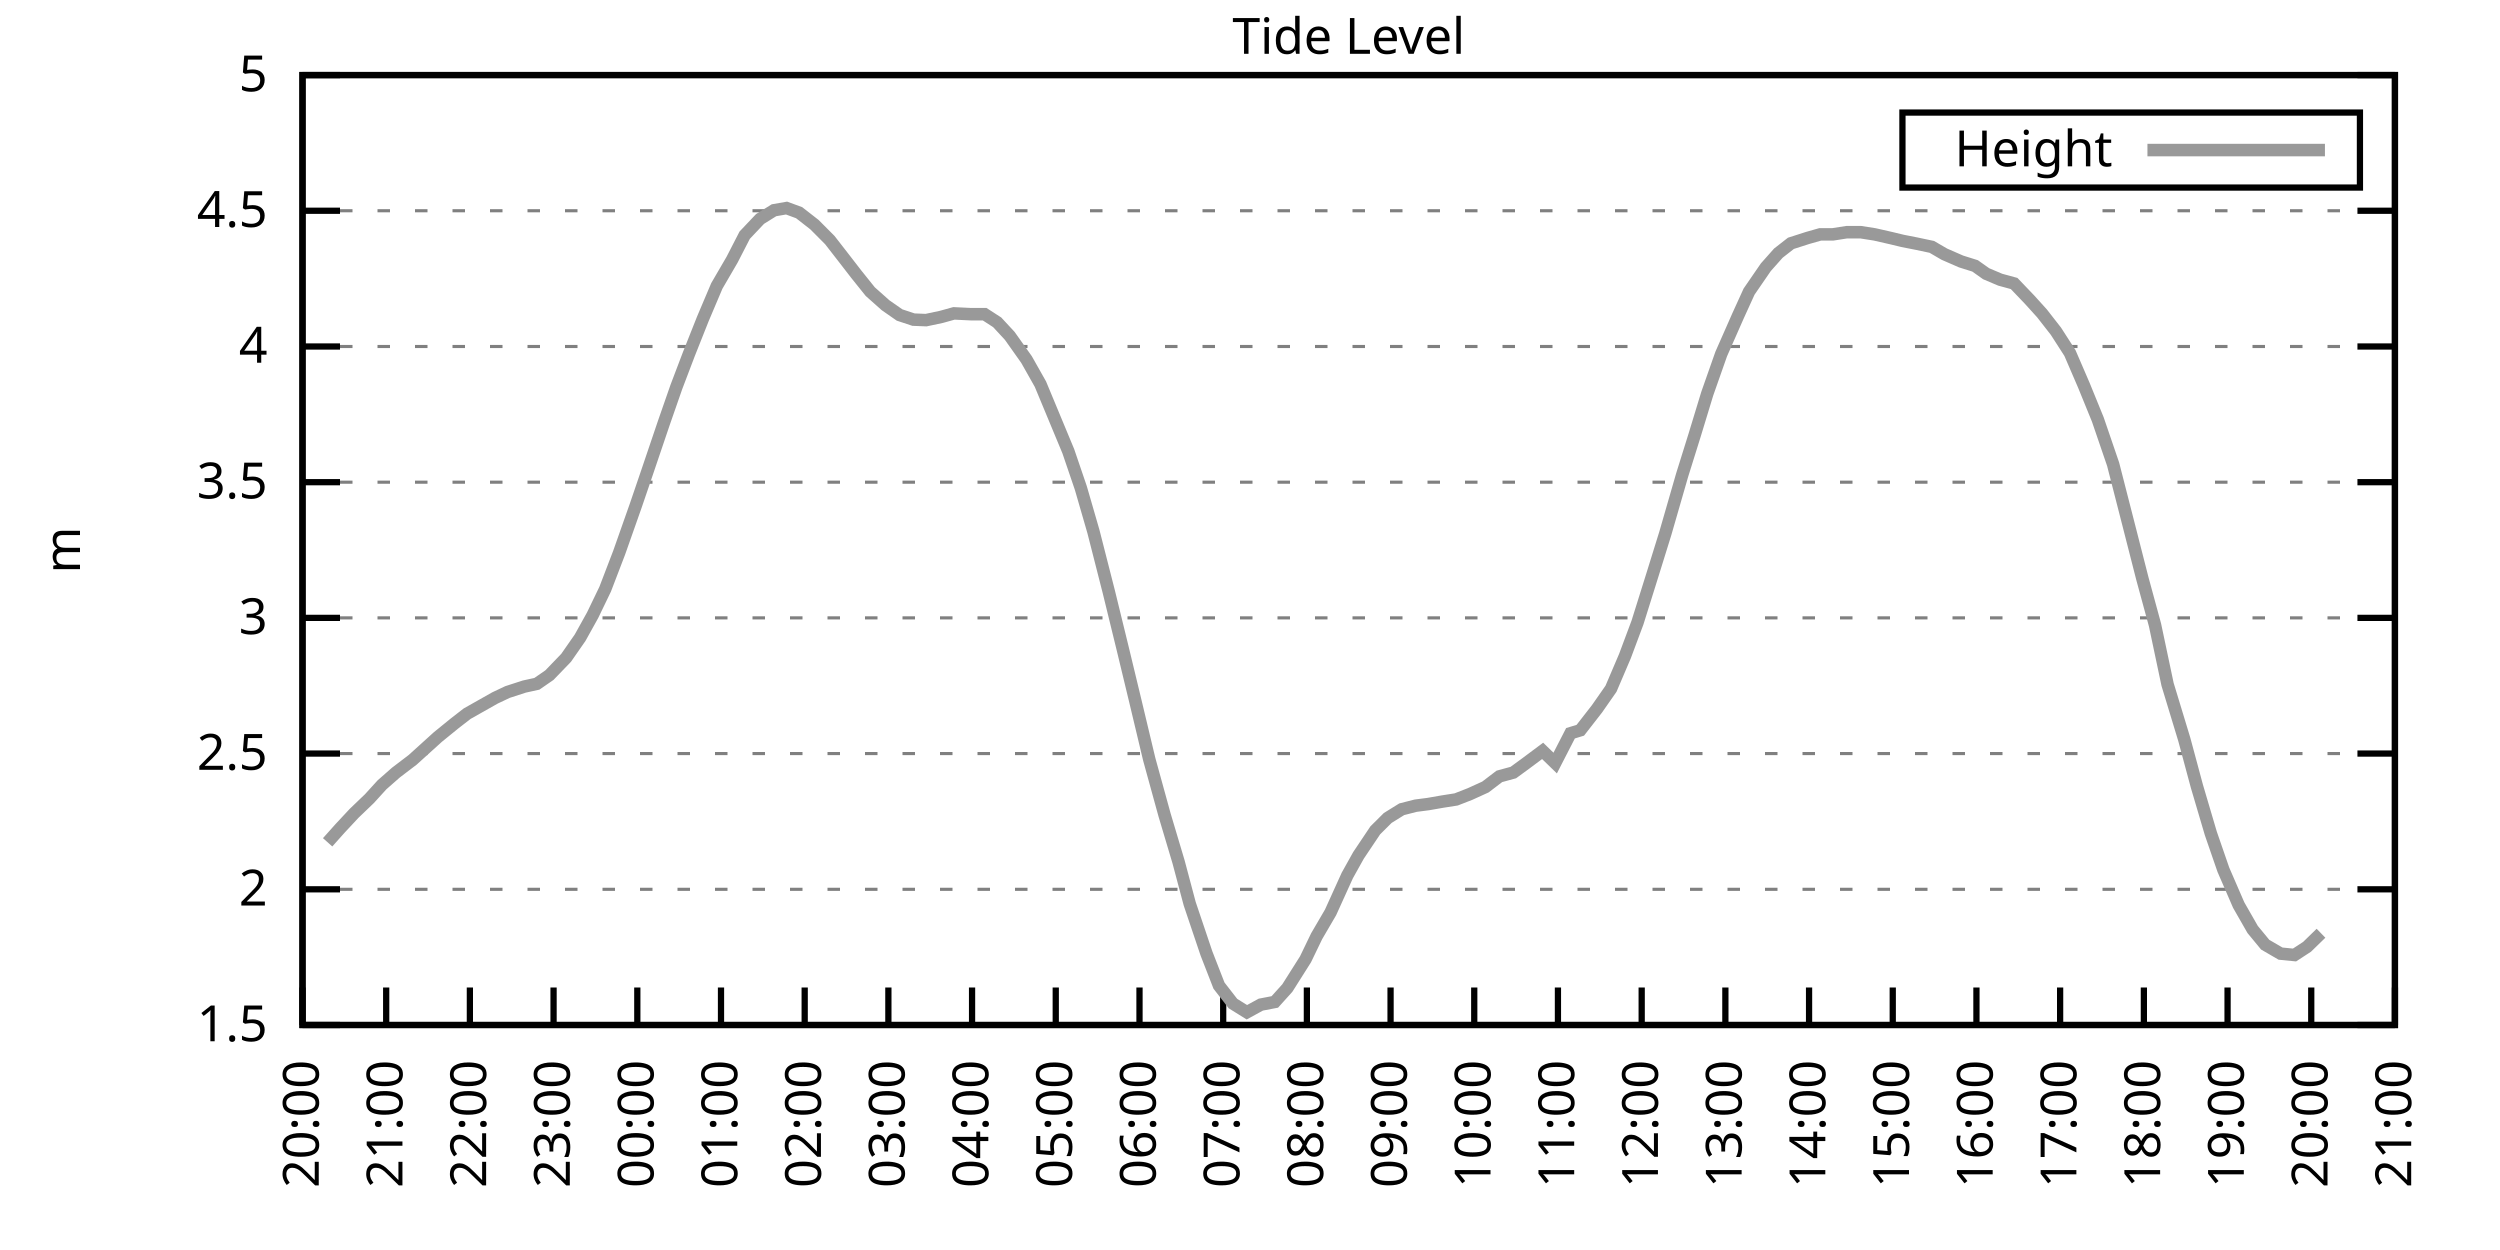
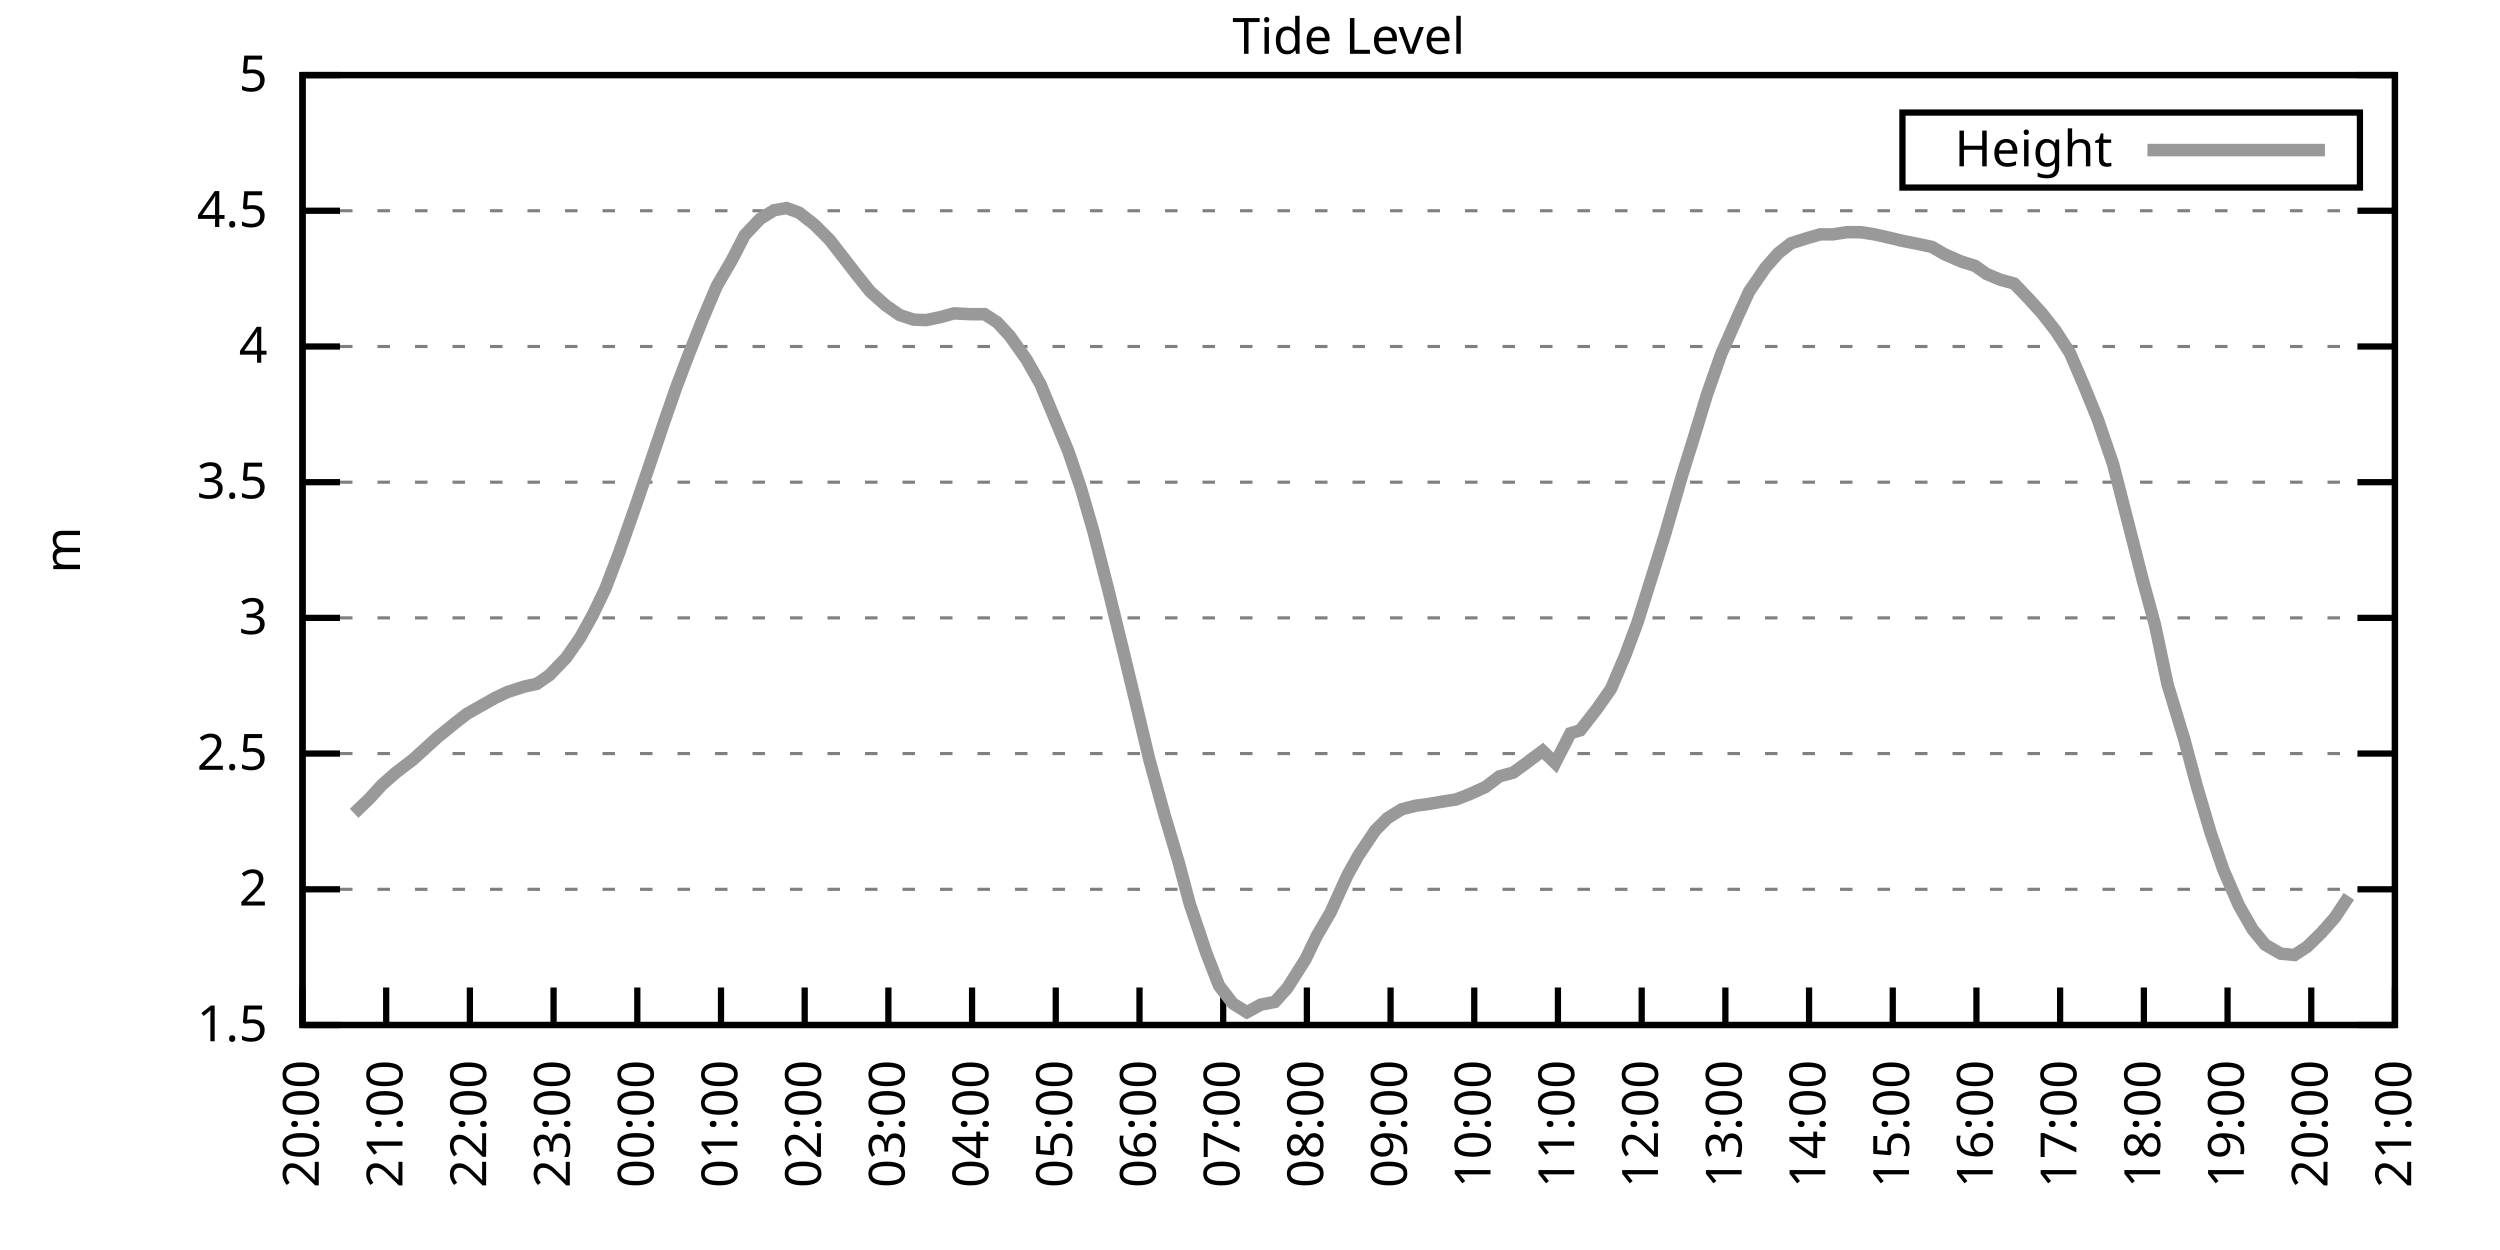
<svg xmlns="http://www.w3.org/2000/svg" xmlns:xlink="http://www.w3.org/1999/xlink" width="400" height="200" viewBox="0 0 400 200">
  <g id="gnuplot_canvas">
    <rect x="0" y="0" width="400" height="200" fill="none" />
    <defs>
      <circle id="gpDot" r="0.5" stroke-width="0.5" stroke="currentColor" />
      <path id="gpPt0" stroke-width="0.333" stroke="currentColor" d="M-1,0 h2 M0,-1 v2" />
      <path id="gpPt1" stroke-width="0.333" stroke="currentColor" d="M-1,-1 L1,1 M1,-1 L-1,1" />
      <path id="gpPt2" stroke-width="0.333" stroke="currentColor" d="M-1,0 L1,0 M0,-1 L0,1 M-1,-1 L1,1 M-1,1 L1,-1" />
      <rect id="gpPt3" stroke-width="0.333" stroke="currentColor" x="-1" y="-1" width="2" height="2" />
      <rect id="gpPt4" stroke-width="0.333" stroke="currentColor" fill="currentColor" x="-1" y="-1" width="2" height="2" />
      <circle id="gpPt5" stroke-width="0.333" stroke="currentColor" cx="0" cy="0" r="1" />
      <use xlink:href="#gpPt5" id="gpPt6" fill="currentColor" stroke="none" />
      <path id="gpPt7" stroke-width="0.333" stroke="currentColor" d="M0,-1.33 L-1.33,0.67 L1.33,0.67 z" />
      <use xlink:href="#gpPt7" id="gpPt8" fill="currentColor" stroke="none" />
      <use xlink:href="#gpPt7" id="gpPt9" stroke="currentColor" transform="rotate(180)" />
      <use xlink:href="#gpPt9" id="gpPt10" fill="currentColor" stroke="none" />
      <use xlink:href="#gpPt3" id="gpPt11" stroke="currentColor" transform="rotate(45)" />
      <use xlink:href="#gpPt11" id="gpPt12" fill="currentColor" stroke="none" />
      <path id="gpPt13" stroke-width="0.333" stroke="currentColor" d="M0,1.330 L1.265,0.411 L0.782,-1.067 L-0.782,-1.076 L-1.265,0.411 z" />
      <use xlink:href="#gpPt13" id="gpPt14" fill="currentColor" stroke="none" />
      <filter id="textbox" filterUnits="objectBoundingBox" x="0" y="0" height="1" width="1">
        <feFlood flood-color="white" flood-opacity="1" result="bgnd" />
        <feComposite in="SourceGraphic" in2="bgnd" operator="atop" />
      </filter>
      <filter id="greybox" filterUnits="objectBoundingBox" x="0" y="0" height="1" width="1">
        <feFlood flood-color="lightgrey" flood-opacity="1" result="grey" />
        <feComposite in="SourceGraphic" in2="grey" operator="atop" />
      </filter>
    </defs>
    <g fill="none" color="white" stroke="currentColor" stroke-width="1.00" stroke-linecap="butt" stroke-linejoin="miter">
</g>
    <g fill="none" color="black" stroke="currentColor" stroke-width="1.00" stroke-linecap="butt" stroke-linejoin="miter">
      <g stroke="none" shape-rendering="crispEdges">
        <polygon fill="rgb(255, 255, 255)" points="48.40,164.00 383.18,164.00 383.18,12.02 48.40,12.02 " />
      </g>
    </g>
    <g fill="none" color="black" stroke="currentColor" stroke-width="1.00" stroke-linecap="butt" stroke-linejoin="miter">
</g>
    <g fill="none" color="black" stroke="black" stroke-width="0.50" stroke-linecap="butt" stroke-linejoin="miter">
</g>
    <g fill="none" color="gray" stroke="currentColor" stroke-width="0.50" stroke-linecap="butt" stroke-linejoin="miter">
      <path stroke="gray" stroke-dasharray="2,4" class="gridline" d="M48.40,164.00 L383.19,164.00  " />
    </g>
    <g fill="none" color="gray" stroke="gray" stroke-width="1.00" stroke-linecap="butt" stroke-linejoin="miter">
</g>
    <g fill="none" color="black" stroke="currentColor" stroke-width="1.00" stroke-linecap="butt" stroke-linejoin="miter">
      <path stroke="black" d="M48.40,164.00 L54.40,164.00 M383.19,164.00 L377.19,164.00  " />
      <g transform="translate(42.80,166.60)" stroke="none" fill="black" font-family="Sans" font-size="8.00" text-anchor="end">
        <text>
          <tspan font-family="Sans"> 1.5</tspan>
        </text>
      </g>
    </g>
    <g fill="none" color="black" stroke="currentColor" stroke-width="1.00" stroke-linecap="butt" stroke-linejoin="miter">
</g>
    <g fill="none" color="black" stroke="black" stroke-width="0.50" stroke-linecap="butt" stroke-linejoin="miter">
</g>
    <g fill="none" color="gray" stroke="currentColor" stroke-width="0.50" stroke-linecap="butt" stroke-linejoin="miter">
      <path stroke="gray" stroke-dasharray="2,4" class="gridline" d="M48.40,142.29 L383.19,142.29  " />
    </g>
    <g fill="none" color="gray" stroke="gray" stroke-width="1.00" stroke-linecap="butt" stroke-linejoin="miter">
</g>
    <g fill="none" color="black" stroke="currentColor" stroke-width="1.00" stroke-linecap="butt" stroke-linejoin="miter">
      <path stroke="black" d="M48.40,142.29 L54.40,142.29 M383.19,142.29 L377.19,142.29  " />
      <g transform="translate(42.80,144.89)" stroke="none" fill="black" font-family="Sans" font-size="8.00" text-anchor="end">
        <text>
          <tspan font-family="Sans"> 2</tspan>
        </text>
      </g>
    </g>
    <g fill="none" color="black" stroke="currentColor" stroke-width="1.00" stroke-linecap="butt" stroke-linejoin="miter">
</g>
    <g fill="none" color="black" stroke="black" stroke-width="0.50" stroke-linecap="butt" stroke-linejoin="miter">
</g>
    <g fill="none" color="gray" stroke="currentColor" stroke-width="0.50" stroke-linecap="butt" stroke-linejoin="miter">
      <path stroke="gray" stroke-dasharray="2,4" class="gridline" d="M48.40,120.57 L383.19,120.57  " />
    </g>
    <g fill="none" color="gray" stroke="gray" stroke-width="1.00" stroke-linecap="butt" stroke-linejoin="miter">
</g>
    <g fill="none" color="black" stroke="currentColor" stroke-width="1.00" stroke-linecap="butt" stroke-linejoin="miter">
      <path stroke="black" d="M48.40,120.57 L54.40,120.57 M383.19,120.57 L377.19,120.57  " />
      <g transform="translate(42.80,123.17)" stroke="none" fill="black" font-family="Sans" font-size="8.00" text-anchor="end">
        <text>
          <tspan font-family="Sans"> 2.5</tspan>
        </text>
      </g>
    </g>
    <g fill="none" color="black" stroke="currentColor" stroke-width="1.00" stroke-linecap="butt" stroke-linejoin="miter">
</g>
    <g fill="none" color="black" stroke="black" stroke-width="0.50" stroke-linecap="butt" stroke-linejoin="miter">
</g>
    <g fill="none" color="gray" stroke="currentColor" stroke-width="0.50" stroke-linecap="butt" stroke-linejoin="miter">
      <path stroke="gray" stroke-dasharray="2,4" class="gridline" d="M48.40,98.86 L383.19,98.86  " />
    </g>
    <g fill="none" color="gray" stroke="gray" stroke-width="1.00" stroke-linecap="butt" stroke-linejoin="miter">
</g>
    <g fill="none" color="black" stroke="currentColor" stroke-width="1.00" stroke-linecap="butt" stroke-linejoin="miter">
      <path stroke="black" d="M48.40,98.86 L54.40,98.86 M383.19,98.86 L377.19,98.86  " />
      <g transform="translate(42.80,101.46)" stroke="none" fill="black" font-family="Sans" font-size="8.00" text-anchor="end">
        <text>
          <tspan font-family="Sans"> 3</tspan>
        </text>
      </g>
    </g>
    <g fill="none" color="black" stroke="currentColor" stroke-width="1.00" stroke-linecap="butt" stroke-linejoin="miter">
</g>
    <g fill="none" color="black" stroke="black" stroke-width="0.50" stroke-linecap="butt" stroke-linejoin="miter">
</g>
    <g fill="none" color="gray" stroke="currentColor" stroke-width="0.50" stroke-linecap="butt" stroke-linejoin="miter">
      <path stroke="gray" stroke-dasharray="2,4" class="gridline" d="M48.40,77.15 L383.19,77.15  " />
    </g>
    <g fill="none" color="gray" stroke="gray" stroke-width="1.00" stroke-linecap="butt" stroke-linejoin="miter">
</g>
    <g fill="none" color="black" stroke="currentColor" stroke-width="1.00" stroke-linecap="butt" stroke-linejoin="miter">
      <path stroke="black" d="M48.40,77.15 L54.40,77.15 M383.19,77.15 L377.19,77.15  " />
      <g transform="translate(42.80,79.75)" stroke="none" fill="black" font-family="Sans" font-size="8.00" text-anchor="end">
        <text>
          <tspan font-family="Sans"> 3.5</tspan>
        </text>
      </g>
    </g>
    <g fill="none" color="black" stroke="currentColor" stroke-width="1.00" stroke-linecap="butt" stroke-linejoin="miter">
</g>
    <g fill="none" color="black" stroke="black" stroke-width="0.50" stroke-linecap="butt" stroke-linejoin="miter">
</g>
    <g fill="none" color="gray" stroke="currentColor" stroke-width="0.50" stroke-linecap="butt" stroke-linejoin="miter">
      <path stroke="gray" stroke-dasharray="2,4" class="gridline" d="M48.40,55.44 L383.19,55.44  " />
    </g>
    <g fill="none" color="gray" stroke="gray" stroke-width="1.00" stroke-linecap="butt" stroke-linejoin="miter">
</g>
    <g fill="none" color="black" stroke="currentColor" stroke-width="1.00" stroke-linecap="butt" stroke-linejoin="miter">
      <path stroke="black" d="M48.40,55.44 L54.40,55.44 M383.19,55.44 L377.19,55.44  " />
      <g transform="translate(42.80,58.04)" stroke="none" fill="black" font-family="Sans" font-size="8.00" text-anchor="end">
        <text>
          <tspan font-family="Sans"> 4</tspan>
        </text>
      </g>
    </g>
    <g fill="none" color="black" stroke="currentColor" stroke-width="1.00" stroke-linecap="butt" stroke-linejoin="miter">
</g>
    <g fill="none" color="black" stroke="black" stroke-width="0.50" stroke-linecap="butt" stroke-linejoin="miter">
</g>
    <g fill="none" color="gray" stroke="currentColor" stroke-width="0.50" stroke-linecap="butt" stroke-linejoin="miter">
      <path stroke="gray" stroke-dasharray="2,4" class="gridline" d="M48.40,33.72 L383.19,33.72  " />
    </g>
    <g fill="none" color="gray" stroke="gray" stroke-width="1.00" stroke-linecap="butt" stroke-linejoin="miter">
</g>
    <g fill="none" color="black" stroke="currentColor" stroke-width="1.00" stroke-linecap="butt" stroke-linejoin="miter">
      <path stroke="black" d="M48.40,33.72 L54.40,33.72 M383.19,33.72 L377.19,33.72  " />
      <g transform="translate(42.80,36.32)" stroke="none" fill="black" font-family="Sans" font-size="8.00" text-anchor="end">
        <text>
          <tspan font-family="Sans"> 4.5</tspan>
        </text>
      </g>
    </g>
    <g fill="none" color="black" stroke="currentColor" stroke-width="1.00" stroke-linecap="butt" stroke-linejoin="miter">
</g>
    <g fill="none" color="black" stroke="black" stroke-width="0.50" stroke-linecap="butt" stroke-linejoin="miter">
</g>
    <g fill="none" color="gray" stroke="currentColor" stroke-width="0.50" stroke-linecap="butt" stroke-linejoin="miter">
      <path stroke="gray" stroke-dasharray="2,4" class="gridline" d="M48.40,12.01 L383.19,12.01  " />
    </g>
    <g fill="none" color="gray" stroke="gray" stroke-width="1.00" stroke-linecap="butt" stroke-linejoin="miter">
</g>
    <g fill="none" color="black" stroke="currentColor" stroke-width="1.00" stroke-linecap="butt" stroke-linejoin="miter">
      <path stroke="black" d="M48.40,12.01 L54.40,12.01 M383.19,12.01 L377.19,12.01  " />
      <g transform="translate(42.80,14.61)" stroke="none" fill="black" font-family="Sans" font-size="8.00" text-anchor="end">
        <text>
          <tspan font-family="Sans"> 5</tspan>
        </text>
      </g>
    </g>
    <g fill="none" color="black" stroke="currentColor" stroke-width="1.00" stroke-linecap="butt" stroke-linejoin="miter">
      <path stroke="black" d="M48.40,164.00 L48.40,158.00  " />
      <g transform="translate(51.00,169.60) rotate(270.00)" stroke="none" fill="black" font-family="Sans" font-size="8.00" text-anchor="end">
        <text>
          <tspan font-family="Sans">20:00</tspan>
        </text>
      </g>
    </g>
    <g fill="none" color="black" stroke="currentColor" stroke-width="1.00" stroke-linecap="butt" stroke-linejoin="miter">
      <path stroke="black" d="M61.79,164.00 L61.79,158.00  " />
      <g transform="translate(64.39,169.60) rotate(270.00)" stroke="none" fill="black" font-family="Sans" font-size="8.00" text-anchor="end">
        <text>
          <tspan font-family="Sans">21:00</tspan>
        </text>
      </g>
    </g>
    <g fill="none" color="black" stroke="currentColor" stroke-width="1.00" stroke-linecap="butt" stroke-linejoin="miter">
      <path stroke="black" d="M75.18,164.00 L75.18,158.00  " />
      <g transform="translate(77.78,169.60) rotate(270.00)" stroke="none" fill="black" font-family="Sans" font-size="8.00" text-anchor="end">
        <text>
          <tspan font-family="Sans">22:00</tspan>
        </text>
      </g>
    </g>
    <g fill="none" color="black" stroke="currentColor" stroke-width="1.00" stroke-linecap="butt" stroke-linejoin="miter">
      <path stroke="black" d="M88.57,164.00 L88.57,158.00  " />
      <g transform="translate(91.17,169.60) rotate(270.00)" stroke="none" fill="black" font-family="Sans" font-size="8.00" text-anchor="end">
        <text>
          <tspan font-family="Sans">23:00</tspan>
        </text>
      </g>
    </g>
    <g fill="none" color="black" stroke="currentColor" stroke-width="1.00" stroke-linecap="butt" stroke-linejoin="miter">
      <path stroke="black" d="M101.97,164.00 L101.97,158.00  " />
      <g transform="translate(104.57,169.60) rotate(270.00)" stroke="none" fill="black" font-family="Sans" font-size="8.00" text-anchor="end">
        <text>
          <tspan font-family="Sans">00:00</tspan>
        </text>
      </g>
    </g>
    <g fill="none" color="black" stroke="currentColor" stroke-width="1.00" stroke-linecap="butt" stroke-linejoin="miter">
      <path stroke="black" d="M115.36,164.00 L115.36,158.00  " />
      <g transform="translate(117.96,169.60) rotate(270.00)" stroke="none" fill="black" font-family="Sans" font-size="8.00" text-anchor="end">
        <text>
          <tspan font-family="Sans">01:00</tspan>
        </text>
      </g>
    </g>
    <g fill="none" color="black" stroke="currentColor" stroke-width="1.00" stroke-linecap="butt" stroke-linejoin="miter">
      <path stroke="black" d="M128.75,164.00 L128.75,158.00  " />
      <g transform="translate(131.35,169.60) rotate(270.00)" stroke="none" fill="black" font-family="Sans" font-size="8.00" text-anchor="end">
        <text>
          <tspan font-family="Sans">02:00</tspan>
        </text>
      </g>
    </g>
    <g fill="none" color="black" stroke="currentColor" stroke-width="1.00" stroke-linecap="butt" stroke-linejoin="miter">
      <path stroke="black" d="M142.14,164.00 L142.14,158.00  " />
      <g transform="translate(144.74,169.60) rotate(270.00)" stroke="none" fill="black" font-family="Sans" font-size="8.00" text-anchor="end">
        <text>
          <tspan font-family="Sans">03:00</tspan>
        </text>
      </g>
    </g>
    <g fill="none" color="black" stroke="currentColor" stroke-width="1.00" stroke-linecap="butt" stroke-linejoin="miter">
      <path stroke="black" d="M155.53,164.00 L155.53,158.00  " />
      <g transform="translate(158.13,169.60) rotate(270.00)" stroke="none" fill="black" font-family="Sans" font-size="8.00" text-anchor="end">
        <text>
          <tspan font-family="Sans">04:00</tspan>
        </text>
      </g>
    </g>
    <g fill="none" color="black" stroke="currentColor" stroke-width="1.00" stroke-linecap="butt" stroke-linejoin="miter">
      <path stroke="black" d="M168.92,164.00 L168.92,158.00  " />
      <g transform="translate(171.52,169.60) rotate(270.00)" stroke="none" fill="black" font-family="Sans" font-size="8.00" text-anchor="end">
        <text>
          <tspan font-family="Sans">05:00</tspan>
        </text>
      </g>
    </g>
    <g fill="none" color="black" stroke="currentColor" stroke-width="1.00" stroke-linecap="butt" stroke-linejoin="miter">
      <path stroke="black" d="M182.32,164.00 L182.32,158.00  " />
      <g transform="translate(184.92,169.60) rotate(270.00)" stroke="none" fill="black" font-family="Sans" font-size="8.00" text-anchor="end">
        <text>
          <tspan font-family="Sans">06:00</tspan>
        </text>
      </g>
    </g>
    <g fill="none" color="black" stroke="currentColor" stroke-width="1.00" stroke-linecap="butt" stroke-linejoin="miter">
      <path stroke="black" d="M195.71,164.00 L195.71,158.00  " />
      <g transform="translate(198.31,169.60) rotate(270.00)" stroke="none" fill="black" font-family="Sans" font-size="8.00" text-anchor="end">
        <text>
          <tspan font-family="Sans">07:00</tspan>
        </text>
      </g>
    </g>
    <g fill="none" color="black" stroke="currentColor" stroke-width="1.00" stroke-linecap="butt" stroke-linejoin="miter">
      <path stroke="black" d="M209.10,164.00 L209.10,158.00  " />
      <g transform="translate(211.70,169.60) rotate(270.00)" stroke="none" fill="black" font-family="Sans" font-size="8.00" text-anchor="end">
        <text>
          <tspan font-family="Sans">08:00</tspan>
        </text>
      </g>
    </g>
    <g fill="none" color="black" stroke="currentColor" stroke-width="1.00" stroke-linecap="butt" stroke-linejoin="miter">
      <path stroke="black" d="M222.49,164.00 L222.49,158.00  " />
      <g transform="translate(225.09,169.60) rotate(270.00)" stroke="none" fill="black" font-family="Sans" font-size="8.00" text-anchor="end">
        <text>
          <tspan font-family="Sans">09:00</tspan>
        </text>
      </g>
    </g>
    <g fill="none" color="black" stroke="currentColor" stroke-width="1.00" stroke-linecap="butt" stroke-linejoin="miter">
      <path stroke="black" d="M235.88,164.00 L235.88,158.00  " />
      <g transform="translate(238.48,169.60) rotate(270.00)" stroke="none" fill="black" font-family="Sans" font-size="8.00" text-anchor="end">
        <text>
          <tspan font-family="Sans">10:00</tspan>
        </text>
      </g>
    </g>
    <g fill="none" color="black" stroke="currentColor" stroke-width="1.00" stroke-linecap="butt" stroke-linejoin="miter">
      <path stroke="black" d="M249.27,164.00 L249.27,158.00  " />
      <g transform="translate(251.87,169.60) rotate(270.00)" stroke="none" fill="black" font-family="Sans" font-size="8.00" text-anchor="end">
        <text>
          <tspan font-family="Sans">11:00</tspan>
        </text>
      </g>
    </g>
    <g fill="none" color="black" stroke="currentColor" stroke-width="1.00" stroke-linecap="butt" stroke-linejoin="miter">
      <path stroke="black" d="M262.67,164.00 L262.67,158.00  " />
      <g transform="translate(265.27,169.60) rotate(270.00)" stroke="none" fill="black" font-family="Sans" font-size="8.00" text-anchor="end">
        <text>
          <tspan font-family="Sans">12:00</tspan>
        </text>
      </g>
    </g>
    <g fill="none" color="black" stroke="currentColor" stroke-width="1.00" stroke-linecap="butt" stroke-linejoin="miter">
      <path stroke="black" d="M276.06,164.00 L276.06,158.00  " />
      <g transform="translate(278.66,169.60) rotate(270.00)" stroke="none" fill="black" font-family="Sans" font-size="8.00" text-anchor="end">
        <text>
          <tspan font-family="Sans">13:00</tspan>
        </text>
      </g>
    </g>
    <g fill="none" color="black" stroke="currentColor" stroke-width="1.00" stroke-linecap="butt" stroke-linejoin="miter">
      <path stroke="black" d="M289.45,164.00 L289.45,158.00  " />
      <g transform="translate(292.05,169.60) rotate(270.00)" stroke="none" fill="black" font-family="Sans" font-size="8.00" text-anchor="end">
        <text>
          <tspan font-family="Sans">14:00</tspan>
        </text>
      </g>
    </g>
    <g fill="none" color="black" stroke="currentColor" stroke-width="1.00" stroke-linecap="butt" stroke-linejoin="miter">
      <path stroke="black" d="M302.84,164.00 L302.84,158.00  " />
      <g transform="translate(305.44,169.60) rotate(270.00)" stroke="none" fill="black" font-family="Sans" font-size="8.00" text-anchor="end">
        <text>
          <tspan font-family="Sans">15:00</tspan>
        </text>
      </g>
    </g>
    <g fill="none" color="black" stroke="currentColor" stroke-width="1.00" stroke-linecap="butt" stroke-linejoin="miter">
      <path stroke="black" d="M316.23,164.00 L316.23,158.00  " />
      <g transform="translate(318.83,169.60) rotate(270.00)" stroke="none" fill="black" font-family="Sans" font-size="8.00" text-anchor="end">
        <text>
          <tspan font-family="Sans">16:00</tspan>
        </text>
      </g>
    </g>
    <g fill="none" color="black" stroke="currentColor" stroke-width="1.00" stroke-linecap="butt" stroke-linejoin="miter">
      <path stroke="black" d="M329.62,164.00 L329.62,158.00  " />
      <g transform="translate(332.22,169.60) rotate(270.00)" stroke="none" fill="black" font-family="Sans" font-size="8.00" text-anchor="end">
        <text>
          <tspan font-family="Sans">17:00</tspan>
        </text>
      </g>
    </g>
    <g fill="none" color="black" stroke="currentColor" stroke-width="1.00" stroke-linecap="butt" stroke-linejoin="miter">
      <path stroke="black" d="M343.02,164.00 L343.02,158.00  " />
      <g transform="translate(345.62,169.60) rotate(270.00)" stroke="none" fill="black" font-family="Sans" font-size="8.00" text-anchor="end">
        <text>
          <tspan font-family="Sans">18:00</tspan>
        </text>
      </g>
    </g>
    <g fill="none" color="black" stroke="currentColor" stroke-width="1.00" stroke-linecap="butt" stroke-linejoin="miter">
      <path stroke="black" d="M356.41,164.00 L356.41,158.00  " />
      <g transform="translate(359.01,169.60) rotate(270.00)" stroke="none" fill="black" font-family="Sans" font-size="8.00" text-anchor="end">
        <text>
          <tspan font-family="Sans">19:00</tspan>
        </text>
      </g>
    </g>
    <g fill="none" color="black" stroke="currentColor" stroke-width="1.00" stroke-linecap="butt" stroke-linejoin="miter">
      <path stroke="black" d="M369.80,164.00 L369.80,158.00  " />
      <g transform="translate(372.40,169.60) rotate(270.00)" stroke="none" fill="black" font-family="Sans" font-size="8.00" text-anchor="end">
        <text>
          <tspan font-family="Sans">20:00</tspan>
        </text>
      </g>
    </g>
    <g fill="none" color="black" stroke="currentColor" stroke-width="1.00" stroke-linecap="butt" stroke-linejoin="miter">
      <path stroke="black" d="M383.19,164.00 L383.19,158.00  " />
      <g transform="translate(385.79,169.60) rotate(270.00)" stroke="none" fill="black" font-family="Sans" font-size="8.00" text-anchor="end">
        <text>
          <tspan font-family="Sans">21:00</tspan>
        </text>
      </g>
    </g>
    <g fill="none" color="black" stroke="currentColor" stroke-width="1.00" stroke-linecap="butt" stroke-linejoin="miter">
</g>
    <g fill="none" color="black" stroke="currentColor" stroke-width="1.00" stroke-linecap="butt" stroke-linejoin="miter">
      <path stroke="black" d="M48.40,12.01 L48.40,164.00 L383.19,164.00 L383.19,12.01 L48.40,12.01 Z  " />
    </g>
    <g fill="none" color="black" stroke="currentColor" stroke-width="1.00" stroke-linecap="butt" stroke-linejoin="miter">
</g>
    <g fill="none" color="black" stroke="currentColor" stroke-width="1.00" stroke-linecap="butt" stroke-linejoin="miter">
      <path stroke="black" d="M304.39,30.01 L304.39,18.01 L377.59,18.01 L377.59,30.01 L304.39,30.01 Z  " />
    </g>
    <g id="Tide_level_plot_1">
      <g fill="none" color="white" stroke="black" stroke-width="2.00" stroke-linecap="butt" stroke-linejoin="miter">
</g>
      <g fill="none" color="black" stroke="currentColor" stroke-width="2.00" stroke-linecap="butt" stroke-linejoin="miter">
        <g transform="translate(337.99,26.61)" stroke="none" fill="black" font-family="Sans" font-size="8.00" text-anchor="end">
          <text>
            <tspan font-family="Sans">Height</tspan>
          </text>
        </g>
      </g>
      <g fill="none" color="black" stroke="currentColor" stroke-width="2.00" stroke-linecap="butt" stroke-linejoin="miter">
-         <path stroke="rgb(153, 153, 153)" d="M343.59,24.01 L371.99,24.01 M52.42,134.77 L54.43,132.52 L56.66,130.13 L59.11,127.78 L61.12,125.57 L63.35,123.61   L66.03,121.57 L68.04,119.75 L70.05,117.93 L72.73,115.75 L74.74,114.19 L79.20,111.67 L81.21,110.72 L83.89,109.85   L85.90,109.41 L87.91,108.02 L90.58,105.25 L92.82,102.03 L94.82,98.43 L96.83,94.26 L99.06,88.44 L101.74,80.84   L103.53,75.59 L106.21,67.68 L108.22,61.91 L110.22,56.65 L112.46,51.01 L114.69,45.75 L117.14,41.54 L119.15,37.63   L121.61,35.03 L123.84,33.64 L125.85,33.29 L127.86,34.03 L130.31,35.94 L132.77,38.41 L135.00,41.28 L137.01,43.88   L139.24,46.66 L141.69,48.84 L143.93,50.40 L146.16,51.14 L148.17,51.22 L150.62,50.70 L152.63,50.14 L155.31,50.27   L157.54,50.27 L159.55,51.57 L161.56,53.74 L164.24,57.52 L166.47,61.47 L170.93,72.20 L172.94,78.10 L174.95,85.05   L177.41,94.69 L179.64,103.81 L181.65,112.15 L183.88,121.49 L186.33,130.39 L188.57,137.90 L190.35,144.59 L193.03,152.54   L195.04,157.70 L197.27,160.57 L199.50,161.96 L201.73,160.74 L203.97,160.31 L205.97,158.09 L208.88,153.49 L210.66,149.80   L212.89,145.98 L215.57,140.07 L217.36,136.86 L220.04,132.86 L222.04,130.87 L224.28,129.48 L226.51,128.91 L228.52,128.65   L230.75,128.26 L232.98,127.91 L235.21,127.04 L237.67,125.92 L239.90,124.22 L242.13,123.61 L244.14,122.14 L246.82,120.14   L248.83,122.09 L251.28,117.32 L252.85,116.84 L255.52,113.41 L257.76,110.20 L259.99,104.98 L262.00,99.60 L264.45,91.78   L266.46,85.31 L269.14,76.02 L271.15,69.59 L273.16,62.99 L275.39,56.65 L278.07,50.57 L279.85,46.66 L282.53,42.76   L284.54,40.50 L286.55,38.93 L289.23,38.07 L291.23,37.50 L293.24,37.50 L295.48,37.15 L297.71,37.15 L299.94,37.50   L302.62,38.11 L304.40,38.54 L306.63,38.98 L309.09,39.50 L311.10,40.67 L313.78,41.84 L316.01,42.54 L317.79,43.80   L320.03,44.75 L322.26,45.36 L324.71,47.92 L326.72,50.14 L328.95,53.00 L331.19,56.48 L333.42,61.65 L335.65,67.12   L338.10,74.28 L340.56,83.88 L342.79,92.61 L344.80,99.99 L346.81,109.50 L349.49,118.32 L351.50,125.79 L353.73,133.34   L355.74,139.16 L358.19,144.81 L360.42,148.71 L362.43,151.15 L364.89,152.58 L367.12,152.80 L369.13,151.49 L371.36,149.32    " />
+         <path stroke="rgb(153, 153, 153)" d="M343.59,24.01 L371.99,24.01 M56.66,130.13 L59.11,127.78 L61.12,125.57 L63.35,123.61 L66.03,121.57 L68.04,119.75   L70.05,117.93 L72.73,115.75 L74.74,114.19 L79.20,111.67 L81.21,110.72 L83.89,109.85 L85.90,109.41 L87.91,108.02   L90.58,105.25 L92.82,102.03 L94.82,98.43 L96.83,94.26 L99.06,88.44 L101.74,80.84 L103.53,75.59 L106.21,67.68   L108.22,61.91 L110.22,56.65 L112.46,51.01 L114.69,45.75 L117.14,41.54 L119.15,37.63 L121.61,35.03 L123.84,33.64   L125.85,33.29 L127.86,34.03 L130.31,35.94 L132.77,38.41 L135.00,41.28 L137.01,43.88 L139.24,46.66 L141.69,48.84   L143.93,50.40 L146.16,51.14 L148.17,51.22 L150.62,50.70 L152.63,50.14 L155.31,50.27 L157.54,50.27 L159.55,51.57   L161.56,53.74 L164.24,57.52 L166.47,61.47 L170.93,72.20 L172.94,78.10 L174.95,85.05 L177.41,94.69 L179.64,103.81   L181.65,112.15 L183.88,121.49 L186.33,130.39 L188.57,137.90 L190.35,144.59 L193.03,152.54 L195.04,157.70 L197.27,160.57   L199.50,161.96 L201.73,160.74 L203.97,160.31 L205.97,158.09 L208.88,153.49 L210.66,149.80 L212.89,145.98 L215.57,140.07   L217.36,136.86 L220.04,132.86 L222.04,130.87 L224.28,129.48 L226.51,128.91 L228.52,128.65 L230.75,128.26 L232.98,127.91   L235.21,127.04 L237.67,125.92 L239.90,124.22 L242.13,123.61 L244.14,122.14 L246.82,120.14 L248.83,122.09 L251.28,117.32   L252.85,116.84 L255.52,113.41 L257.76,110.20 L259.99,104.98 L262.00,99.60 L264.45,91.78 L266.46,85.31 L269.14,76.02   L271.15,69.59 L273.16,62.99 L275.39,56.65 L278.07,50.57 L279.85,46.66 L282.53,42.76 L284.54,40.50 L286.55,38.93   L289.23,38.07 L291.23,37.50 L293.24,37.50 L295.48,37.15 L297.71,37.15 L299.94,37.50 L302.62,38.11 L304.40,38.54   L306.63,38.98 L309.09,39.50 L311.10,40.67 L313.78,41.84 L316.01,42.54 L317.79,43.80 L320.03,44.75 L322.26,45.36   L324.71,47.92 L326.72,50.14 L328.95,53.00 L331.19,56.48 L333.42,61.65 L335.65,67.12 L338.10,74.28 L340.56,83.88   L342.79,92.61 L344.80,99.99 L346.81,109.50 L349.49,118.32 L351.50,125.79 L353.73,133.34 L355.74,139.16 L358.19,144.81   L360.42,148.71 L362.43,151.15 L364.89,152.58 L367.12,152.80 L369.13,151.49 L371.36,149.32 L373.59,146.80 L375.82,143.42    " />
      </g>
    </g>
    <g fill="none" color="black" stroke="currentColor" stroke-width="2.00" stroke-linecap="butt" stroke-linejoin="miter">
</g>
    <g fill="none" color="black" stroke="black" stroke-width="1.00" stroke-linecap="butt" stroke-linejoin="miter">
</g>
    <g fill="none" color="black" stroke="currentColor" stroke-width="1.00" stroke-linecap="butt" stroke-linejoin="miter">
      <path stroke="black" d="M48.40,12.01 L48.40,164.00 L383.19,164.00 L383.19,12.01 L48.40,12.01 Z  " />
      <g transform="translate(12.80,88.01) rotate(270.00)" stroke="none" fill="black" font-family="Sans" font-size="8.00" text-anchor="middle">
        <text>
          <tspan font-family="Sans">m</tspan>
        </text>
      </g>
    </g>
    <g fill="none" color="black" stroke="currentColor" stroke-width="1.00" stroke-linecap="butt" stroke-linejoin="miter">
</g>
    <g fill="none" color="black" stroke="currentColor" stroke-width="1.00" stroke-linecap="butt" stroke-linejoin="miter">
      <g transform="translate(215.79,8.61)" stroke="none" fill="black" font-family="Sans" font-size="8.00" text-anchor="middle">
        <text>
          <tspan font-family="Sans">Tide Level</tspan>
        </text>
      </g>
    </g>
    <g fill="none" color="black" stroke="currentColor" stroke-width="1.00" stroke-linecap="butt" stroke-linejoin="miter">
</g>
  </g>
</svg>
